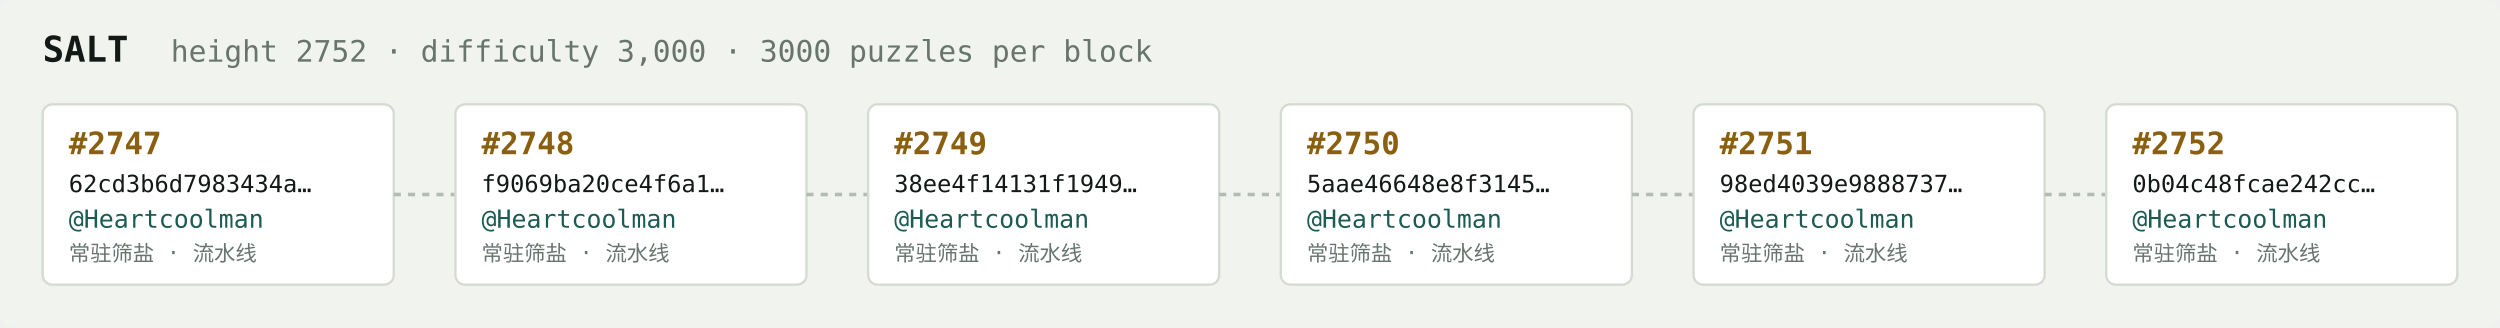
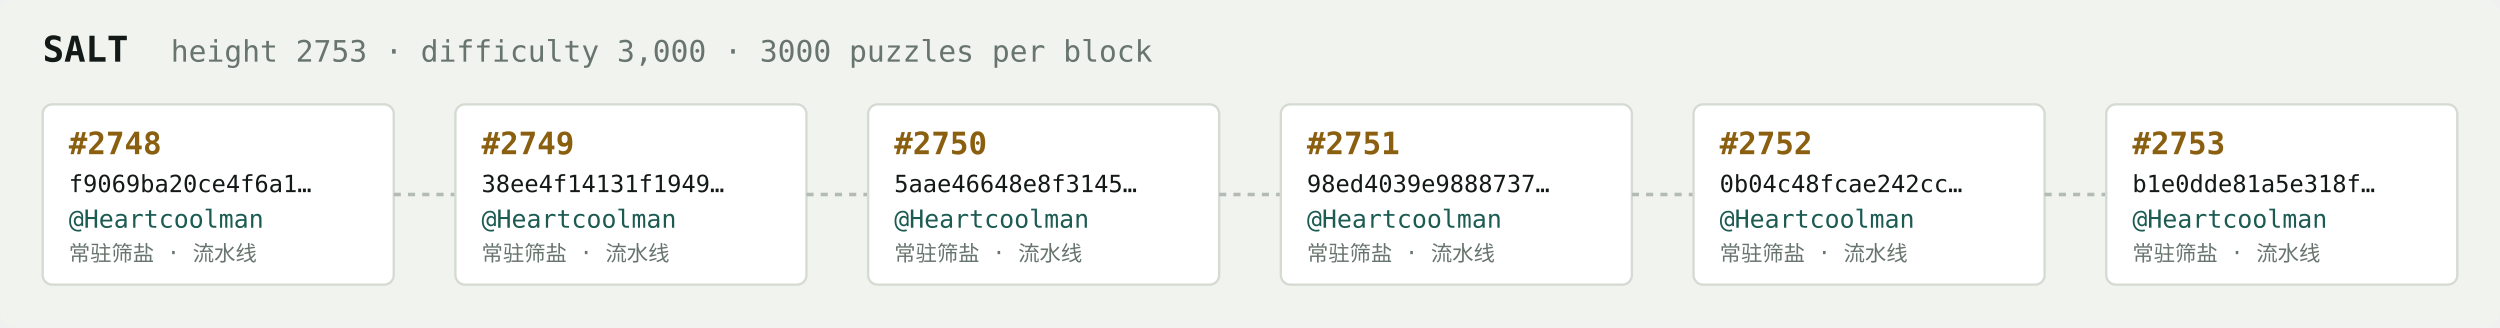
<svg xmlns="http://www.w3.org/2000/svg" width="1054" height="138" viewBox="0 0 1054 138" font-family="ui-monospace,SFMono-Regular,Menlo,monospace">
  <rect fill="#f1f3ef" width="1054" height="138" rx="6" />
  <text x="18" y="26" fill="#121916" font-size="15" font-weight="700">SALT</text>
-   <text x="72" y="26" fill="#68746e" font-size="12.5">height 2752 · difficulty 3,000 · 3000 puzzles per block</text>
+   <text x="72" y="26" fill="#68746e" font-size="12.5">height 2753 · difficulty 3,000 · 3000 puzzles per block</text>
  <rect x="18" y="44" width="148" height="76" rx="4" fill="#ffffff" stroke="#d5dbd2" stroke-width="1" />
-   <text x="29" y="65" fill="#8a5f10" font-size="13" font-weight="700">#2747</text>
-   <text x="29" y="81" fill="#121916" font-size="10">62cd3b6d7983434a…</text>
+   <text x="29" y="65" fill="#8a5f10" font-size="13" font-weight="700">#2748</text>
+   <text x="29" y="81" fill="#121916" font-size="10">f9069ba20ce4f6a1…</text>
  <text x="29" y="96" fill="#1c5b52" font-size="10.5">@Heartcoolman</text>
  <text x="29" y="110" fill="#68746e" font-size="9">常驻筛盐 · 流水线</text>
  <line x1="166" y1="82.0" x2="192" y2="82.0" stroke="#b3bcb4" stroke-width="1.5" stroke-dasharray="3 3" />
  <rect x="192" y="44" width="148" height="76" rx="4" fill="#ffffff" stroke="#d5dbd2" stroke-width="1" />
-   <text x="203" y="65" fill="#8a5f10" font-size="13" font-weight="700">#2748</text>
-   <text x="203" y="81" fill="#121916" font-size="10">f9069ba20ce4f6a1…</text>
+   <text x="203" y="65" fill="#8a5f10" font-size="13" font-weight="700">#2749</text>
+   <text x="203" y="81" fill="#121916" font-size="10">38ee4f14131f1949…</text>
  <text x="203" y="96" fill="#1c5b52" font-size="10.5">@Heartcoolman</text>
  <text x="203" y="110" fill="#68746e" font-size="9">常驻筛盐 · 流水线</text>
  <line x1="340" y1="82.0" x2="366" y2="82.0" stroke="#b3bcb4" stroke-width="1.5" stroke-dasharray="3 3" />
  <rect x="366" y="44" width="148" height="76" rx="4" fill="#ffffff" stroke="#d5dbd2" stroke-width="1" />
-   <text x="377" y="65" fill="#8a5f10" font-size="13" font-weight="700">#2749</text>
-   <text x="377" y="81" fill="#121916" font-size="10">38ee4f14131f1949…</text>
+   <text x="377" y="65" fill="#8a5f10" font-size="13" font-weight="700">#2750</text>
+   <text x="377" y="81" fill="#121916" font-size="10">5aae46648e8f3145…</text>
  <text x="377" y="96" fill="#1c5b52" font-size="10.5">@Heartcoolman</text>
  <text x="377" y="110" fill="#68746e" font-size="9">常驻筛盐 · 流水线</text>
  <line x1="514" y1="82.0" x2="540" y2="82.0" stroke="#b3bcb4" stroke-width="1.5" stroke-dasharray="3 3" />
  <rect x="540" y="44" width="148" height="76" rx="4" fill="#ffffff" stroke="#d5dbd2" stroke-width="1" />
-   <text x="551" y="65" fill="#8a5f10" font-size="13" font-weight="700">#2750</text>
-   <text x="551" y="81" fill="#121916" font-size="10">5aae46648e8f3145…</text>
+   <text x="551" y="65" fill="#8a5f10" font-size="13" font-weight="700">#2751</text>
+   <text x="551" y="81" fill="#121916" font-size="10">98ed4039e9888737…</text>
  <text x="551" y="96" fill="#1c5b52" font-size="10.5">@Heartcoolman</text>
  <text x="551" y="110" fill="#68746e" font-size="9">常驻筛盐 · 流水线</text>
  <line x1="688" y1="82.0" x2="714" y2="82.0" stroke="#b3bcb4" stroke-width="1.5" stroke-dasharray="3 3" />
  <rect x="714" y="44" width="148" height="76" rx="4" fill="#ffffff" stroke="#d5dbd2" stroke-width="1" />
-   <text x="725" y="65" fill="#8a5f10" font-size="13" font-weight="700">#2751</text>
-   <text x="725" y="81" fill="#121916" font-size="10">98ed4039e9888737…</text>
+   <text x="725" y="65" fill="#8a5f10" font-size="13" font-weight="700">#2752</text>
+   <text x="725" y="81" fill="#121916" font-size="10">0b04c48fcae242cc…</text>
  <text x="725" y="96" fill="#1c5b52" font-size="10.5">@Heartcoolman</text>
  <text x="725" y="110" fill="#68746e" font-size="9">常驻筛盐 · 流水线</text>
  <line x1="862" y1="82.0" x2="888" y2="82.0" stroke="#b3bcb4" stroke-width="1.5" stroke-dasharray="3 3" />
  <rect x="888" y="44" width="148" height="76" rx="4" fill="#ffffff" stroke="#d5dbd2" stroke-width="1" />
-   <text x="899" y="65" fill="#8a5f10" font-size="13" font-weight="700">#2752</text>
-   <text x="899" y="81" fill="#121916" font-size="10">0b04c48fcae242cc…</text>
+   <text x="899" y="65" fill="#8a5f10" font-size="13" font-weight="700">#2753</text>
+   <text x="899" y="81" fill="#121916" font-size="10">b1e0dde81a5e318f…</text>
  <text x="899" y="96" fill="#1c5b52" font-size="10.5">@Heartcoolman</text>
  <text x="899" y="110" fill="#68746e" font-size="9">常驻筛盐 · 流水线</text>
</svg>
